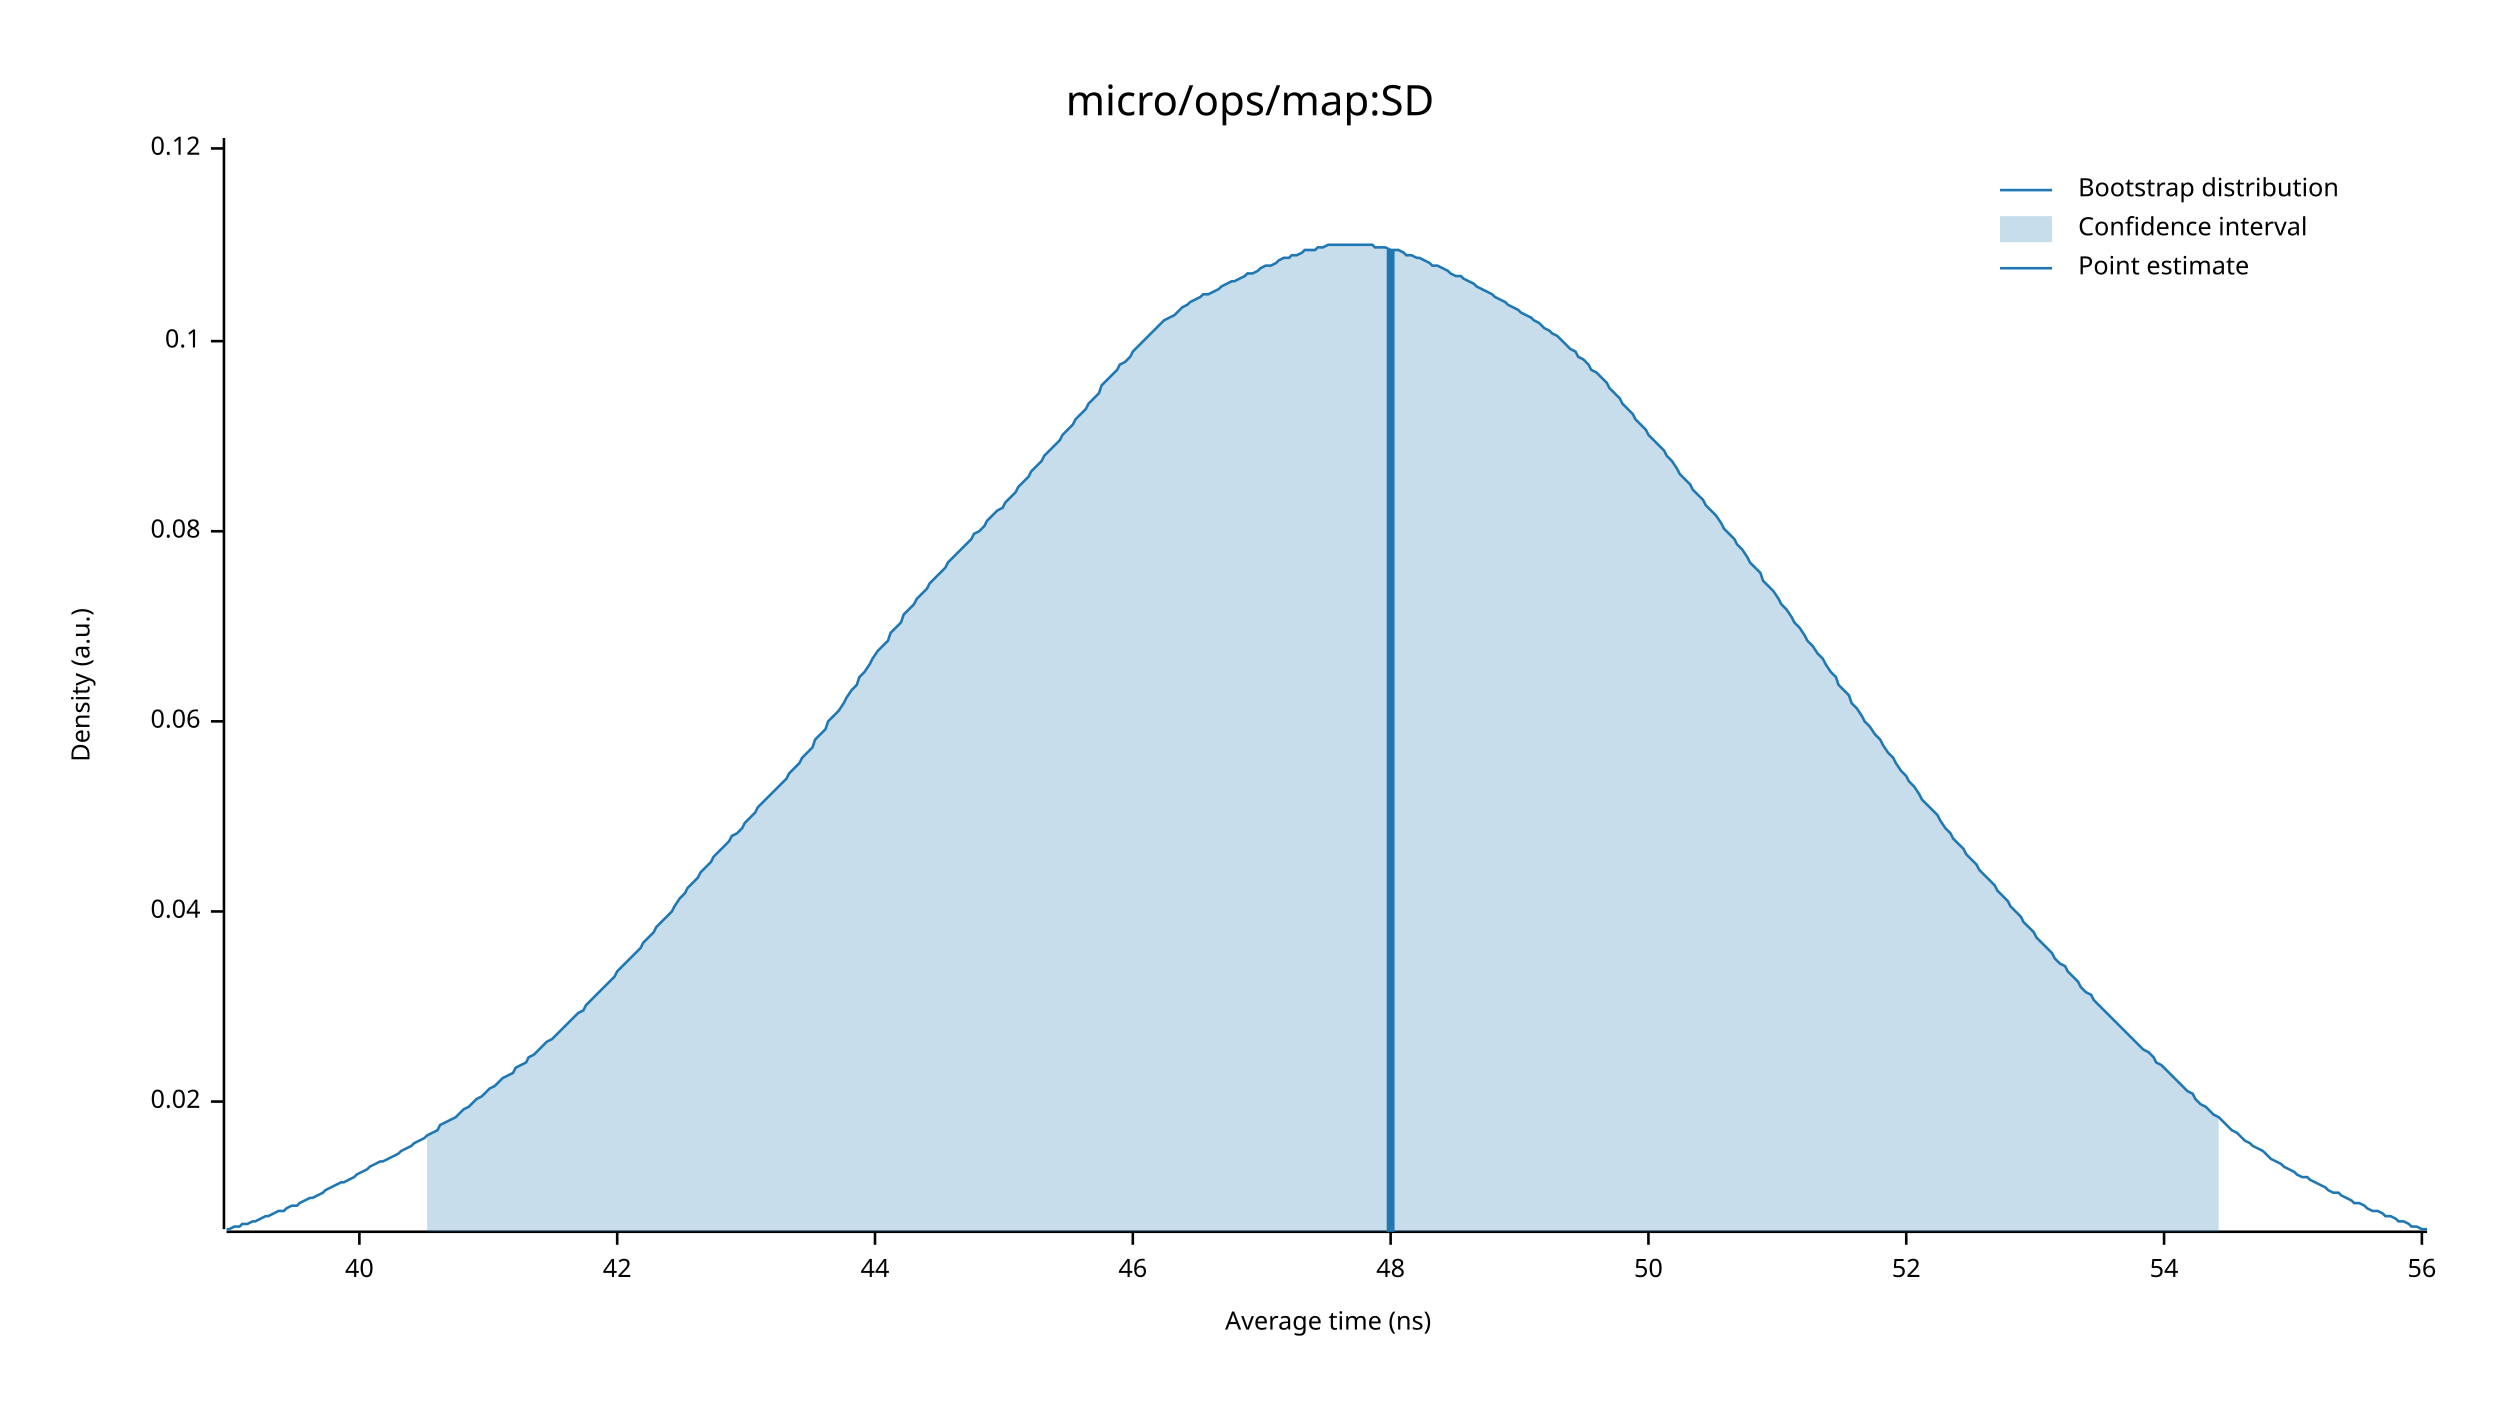
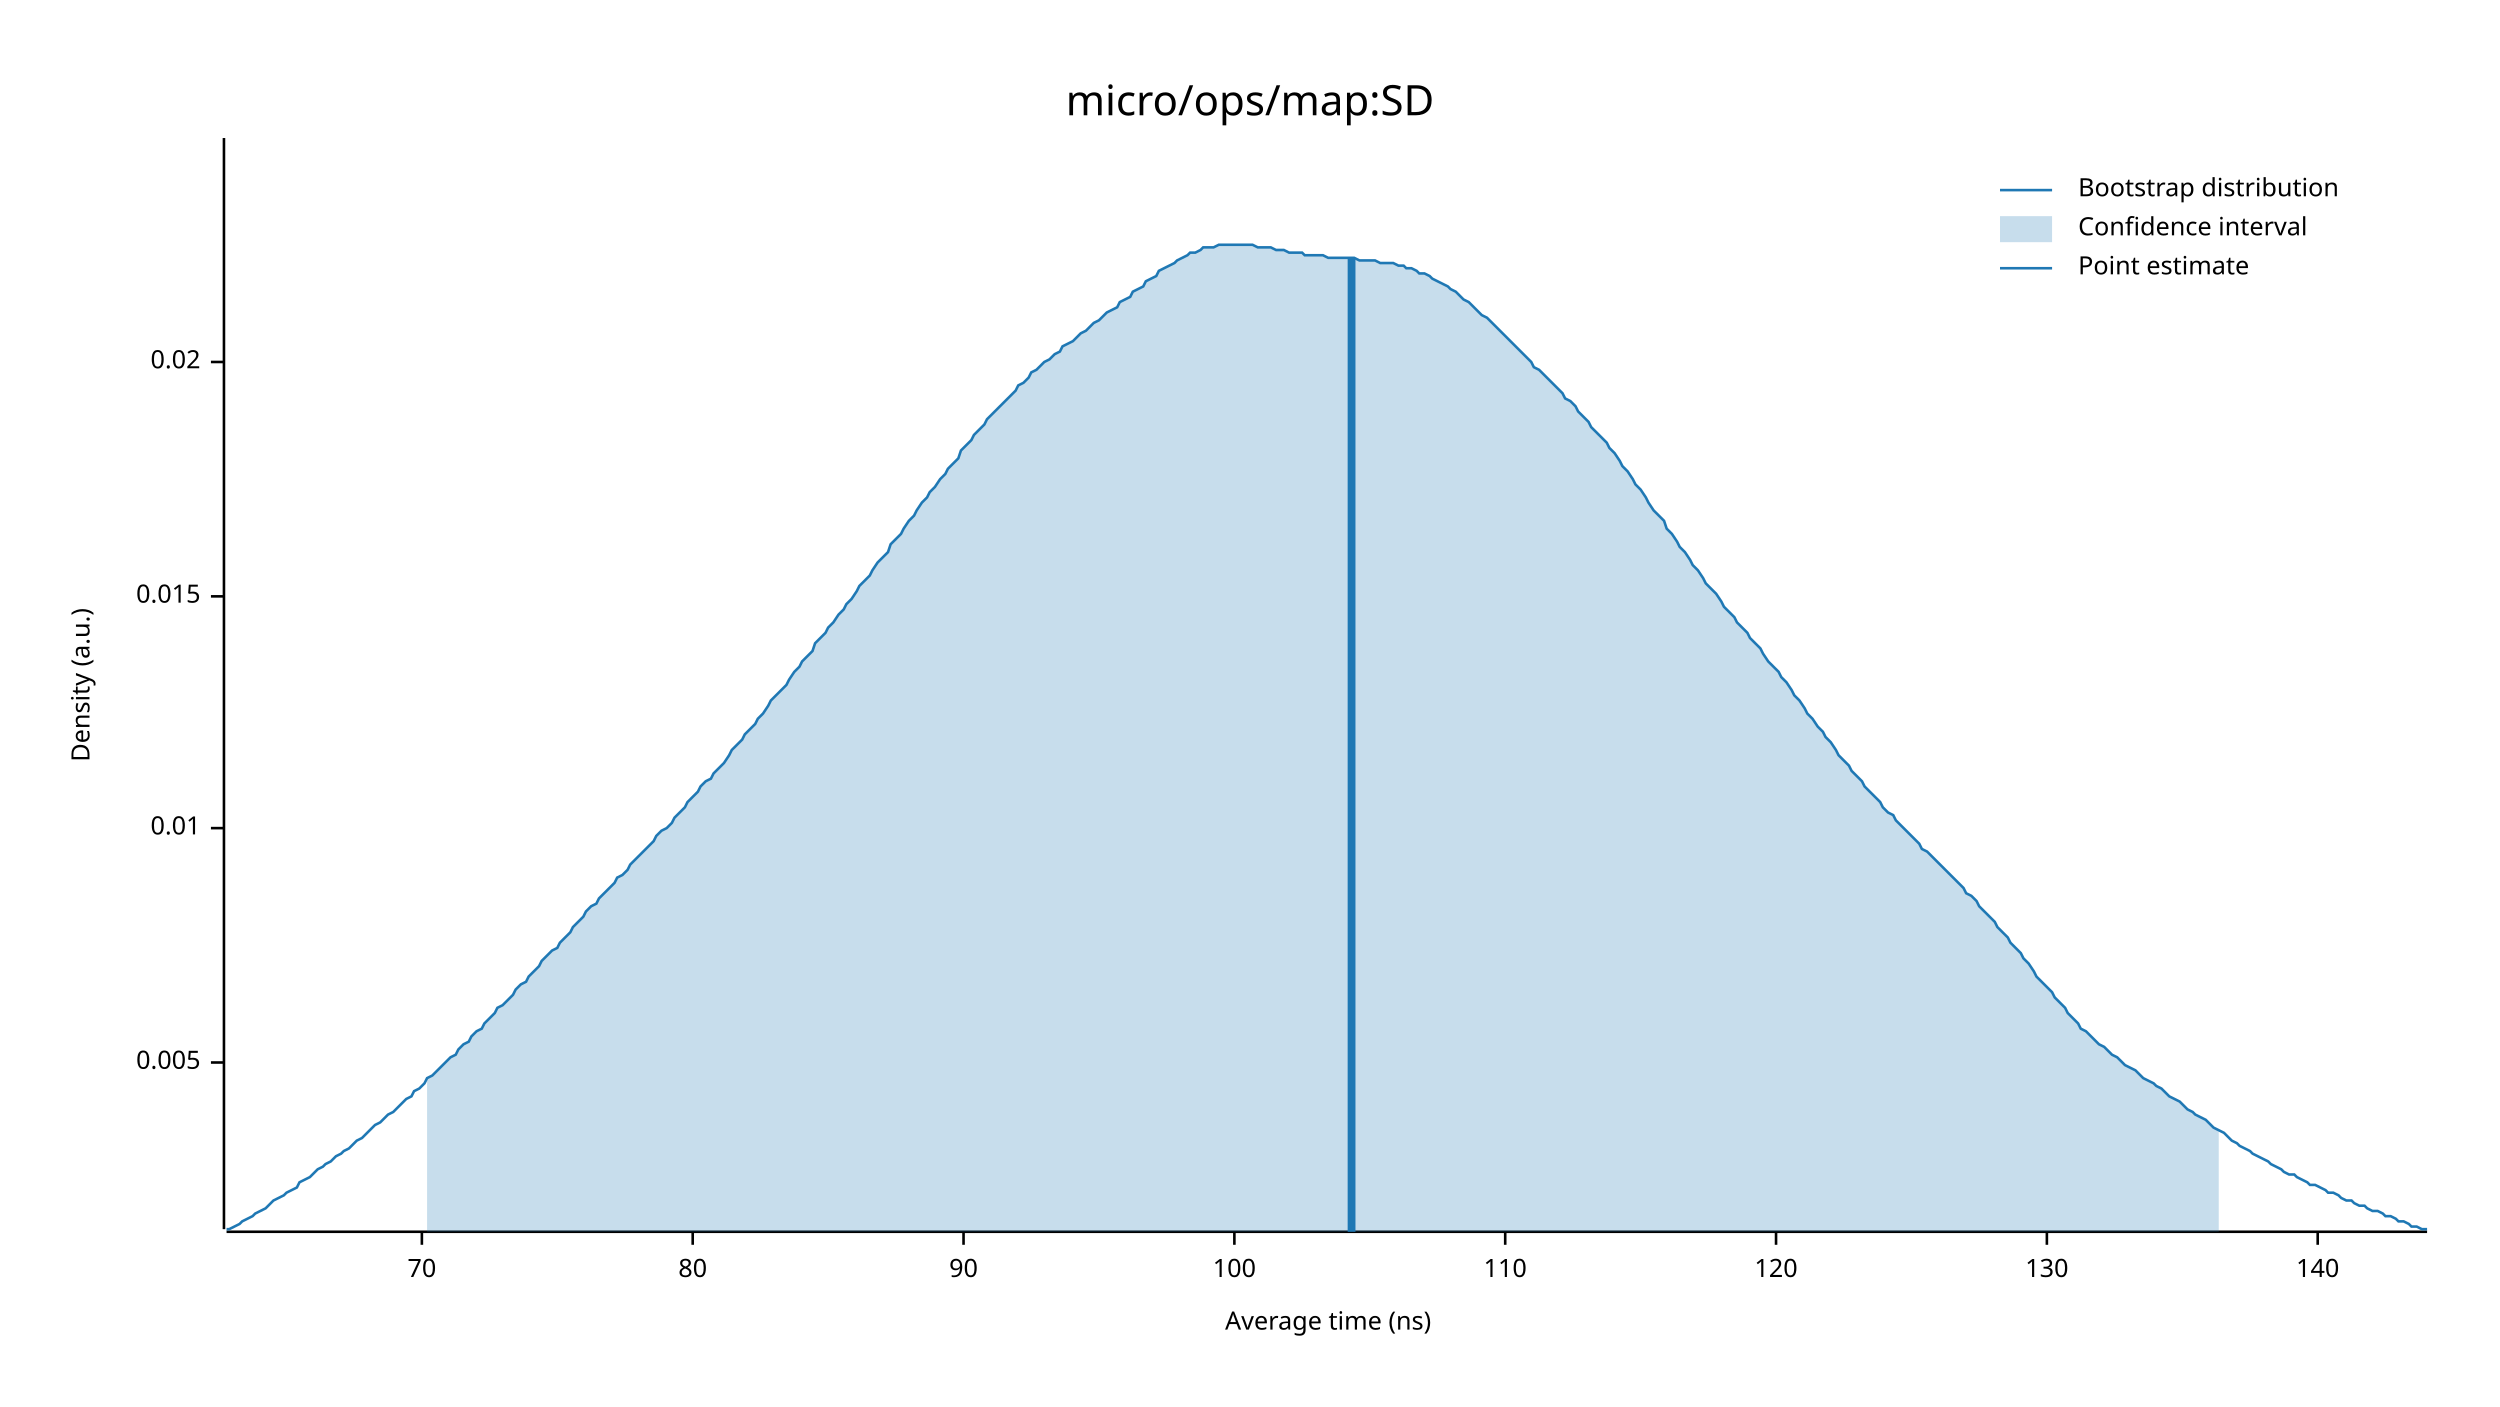
<svg xmlns="http://www.w3.org/2000/svg" width="960" height="540" viewBox="0 0 960 540">
  <text x="480" y="32" dy="0.76em" text-anchor="middle" font-family="sans-serif" font-size="16.129" opacity="1" fill="#000000">
micro/ops/map:SD
</text>
  <text x="27" y="263" dy="0.76em" text-anchor="middle" font-family="sans-serif" font-size="9.677" opacity="1" fill="#000000" transform="rotate(270, 27, 263)">
Density (a.u.)
</text>
  <text x="510" y="513" dy="-0.5ex" text-anchor="middle" font-family="sans-serif" font-size="9.677" opacity="1" fill="#000000">
Average time (ns)
</text>
  <polyline fill="none" opacity="1" stroke="#000000" stroke-width="1" points="86,53 86,472 " />
-   <text x="77" y="423" dy="0.5ex" text-anchor="end" font-family="sans-serif" font-size="9.677" opacity="1" fill="#000000">
+   <text x="77" y="408" dy="0.5ex" text-anchor="end" font-family="sans-serif" font-size="9.677" opacity="1" fill="#000000">
+ 0.005
+ </text>
+   <polyline fill="none" opacity="1" stroke="#000000" stroke-width="1" points="81,408 86,408 " />
+   <text x="77" y="318" dy="0.5ex" text-anchor="end" font-family="sans-serif" font-size="9.677" opacity="1" fill="#000000">
+ 0.01
+ </text>
+   <polyline fill="none" opacity="1" stroke="#000000" stroke-width="1" points="81,318 86,318 " />
+   <text x="77" y="229" dy="0.5ex" text-anchor="end" font-family="sans-serif" font-size="9.677" opacity="1" fill="#000000">
+ 0.015
+ </text>
+   <polyline fill="none" opacity="1" stroke="#000000" stroke-width="1" points="81,229 86,229 " />
+   <text x="77" y="139" dy="0.5ex" text-anchor="end" font-family="sans-serif" font-size="9.677" opacity="1" fill="#000000">
0.02
</text>
-   <polyline fill="none" opacity="1" stroke="#000000" stroke-width="1" points="81,423 86,423 " />
-   <text x="77" y="350" dy="0.5ex" text-anchor="end" font-family="sans-serif" font-size="9.677" opacity="1" fill="#000000">
- 0.04
+   <polyline fill="none" opacity="1" stroke="#000000" stroke-width="1" points="81,139 86,139 " />
+   <polyline fill="none" opacity="1" stroke="#000000" stroke-width="1" points="87,473 932,473 " />
+   <text x="162" y="483" dy="0.76em" text-anchor="middle" font-family="sans-serif" font-size="9.677" opacity="1" fill="#000000">
+ 70
</text>
-   <polyline fill="none" opacity="1" stroke="#000000" stroke-width="1" points="81,350 86,350 " />
-   <text x="77" y="277" dy="0.5ex" text-anchor="end" font-family="sans-serif" font-size="9.677" opacity="1" fill="#000000">
- 0.06
+   <polyline fill="none" opacity="1" stroke="#000000" stroke-width="1" points="162,473 162,478 " />
+   <text x="266" y="483" dy="0.76em" text-anchor="middle" font-family="sans-serif" font-size="9.677" opacity="1" fill="#000000">
+ 80
</text>
-   <polyline fill="none" opacity="1" stroke="#000000" stroke-width="1" points="81,277 86,277 " />
-   <text x="77" y="204" dy="0.5ex" text-anchor="end" font-family="sans-serif" font-size="9.677" opacity="1" fill="#000000">
- 0.08
+   <polyline fill="none" opacity="1" stroke="#000000" stroke-width="1" points="266,473 266,478 " />
+   <text x="370" y="483" dy="0.76em" text-anchor="middle" font-family="sans-serif" font-size="9.677" opacity="1" fill="#000000">
+ 90
</text>
-   <polyline fill="none" opacity="1" stroke="#000000" stroke-width="1" points="81,204 86,204 " />
-   <text x="77" y="131" dy="0.5ex" text-anchor="end" font-family="sans-serif" font-size="9.677" opacity="1" fill="#000000">
- 0.1
+   <polyline fill="none" opacity="1" stroke="#000000" stroke-width="1" points="370,473 370,478 " />
+   <text x="474" y="483" dy="0.76em" text-anchor="middle" font-family="sans-serif" font-size="9.677" opacity="1" fill="#000000">
+ 100
</text>
-   <polyline fill="none" opacity="1" stroke="#000000" stroke-width="1" points="81,131 86,131 " />
-   <text x="77" y="57" dy="0.5ex" text-anchor="end" font-family="sans-serif" font-size="9.677" opacity="1" fill="#000000">
- 0.12
+   <polyline fill="none" opacity="1" stroke="#000000" stroke-width="1" points="474,473 474,478 " />
+   <text x="578" y="483" dy="0.76em" text-anchor="middle" font-family="sans-serif" font-size="9.677" opacity="1" fill="#000000">
+ 110
</text>
-   <polyline fill="none" opacity="1" stroke="#000000" stroke-width="1" points="81,57 86,57 " />
-   <polyline fill="none" opacity="1" stroke="#000000" stroke-width="1" points="87,473 932,473 " />
-   <text x="138" y="483" dy="0.76em" text-anchor="middle" font-family="sans-serif" font-size="9.677" opacity="1" fill="#000000">
- 40
+   <polyline fill="none" opacity="1" stroke="#000000" stroke-width="1" points="578,473 578,478 " />
+   <text x="682" y="483" dy="0.76em" text-anchor="middle" font-family="sans-serif" font-size="9.677" opacity="1" fill="#000000">
+ 120
</text>
-   <polyline fill="none" opacity="1" stroke="#000000" stroke-width="1" points="138,473 138,478 " />
-   <text x="237" y="483" dy="0.76em" text-anchor="middle" font-family="sans-serif" font-size="9.677" opacity="1" fill="#000000">
- 42
+   <polyline fill="none" opacity="1" stroke="#000000" stroke-width="1" points="682,473 682,478 " />
+   <text x="786" y="483" dy="0.76em" text-anchor="middle" font-family="sans-serif" font-size="9.677" opacity="1" fill="#000000">
+ 130
</text>
-   <polyline fill="none" opacity="1" stroke="#000000" stroke-width="1" points="237,473 237,478 " />
-   <text x="336" y="483" dy="0.76em" text-anchor="middle" font-family="sans-serif" font-size="9.677" opacity="1" fill="#000000">
- 44
+   <polyline fill="none" opacity="1" stroke="#000000" stroke-width="1" points="786,473 786,478 " />
+   <text x="890" y="483" dy="0.76em" text-anchor="middle" font-family="sans-serif" font-size="9.677" opacity="1" fill="#000000">
+ 140
</text>
-   <polyline fill="none" opacity="1" stroke="#000000" stroke-width="1" points="336,473 336,478 " />
-   <text x="435" y="483" dy="0.76em" text-anchor="middle" font-family="sans-serif" font-size="9.677" opacity="1" fill="#000000">
- 46
- </text>
-   <polyline fill="none" opacity="1" stroke="#000000" stroke-width="1" points="435,473 435,478 " />
-   <text x="534" y="483" dy="0.76em" text-anchor="middle" font-family="sans-serif" font-size="9.677" opacity="1" fill="#000000">
- 48
- </text>
-   <polyline fill="none" opacity="1" stroke="#000000" stroke-width="1" points="534,473 534,478 " />
-   <text x="633" y="483" dy="0.76em" text-anchor="middle" font-family="sans-serif" font-size="9.677" opacity="1" fill="#000000">
- 50
- </text>
-   <polyline fill="none" opacity="1" stroke="#000000" stroke-width="1" points="633,473 633,478 " />
-   <text x="732" y="483" dy="0.76em" text-anchor="middle" font-family="sans-serif" font-size="9.677" opacity="1" fill="#000000">
- 52
- </text>
-   <polyline fill="none" opacity="1" stroke="#000000" stroke-width="1" points="732,473 732,478 " />
-   <text x="831" y="483" dy="0.76em" text-anchor="middle" font-family="sans-serif" font-size="9.677" opacity="1" fill="#000000">
- 54
- </text>
-   <polyline fill="none" opacity="1" stroke="#000000" stroke-width="1" points="831,473 831,478 " />
-   <text x="930" y="483" dy="0.76em" text-anchor="middle" font-family="sans-serif" font-size="9.677" opacity="1" fill="#000000">
- 56
- </text>
-   <polyline fill="none" opacity="1" stroke="#000000" stroke-width="1" points="930,473 930,478 " />
-   <polyline fill="none" opacity="1" stroke="#1F78B4" stroke-width="1" points="87,472 88,472 90,471 92,471 93,470 95,470 97,469 98,469 100,468 102,467 103,467 105,466 107,465 109,465 110,464 112,463 114,463 115,462 117,461 119,460 120,460 122,459 124,458 125,457 127,456 129,455 131,454 132,454 134,453 136,452 137,451 139,450 141,449 142,448 144,447 146,446 147,446 149,445 151,444 153,443 154,442 156,441 158,440 159,439 161,438 163,437 164,436 166,435 168,434 169,432 171,431 173,430 175,429 176,428 178,426 180,425 181,424 183,422 185,421 186,420 188,418 190,417 191,416 193,414 195,413 197,412 198,410 200,409 202,408 203,406 205,405 207,403 208,402 210,400 212,399 214,397 215,396 217,394 219,392 220,391 222,389 224,388 225,386 227,384 229,382 230,381 232,379 234,377 236,375 237,373 239,371 241,369 242,368 244,366 246,364 247,362 249,360 251,358 252,356 254,354 256,352 258,350 259,348 261,345 263,343 264,341 266,339 268,337 269,335 271,333 273,331 274,329 276,327 278,325 280,323 281,321 283,320 285,318 286,316 288,314 290,312 291,310 293,308 295,306 296,305 298,303 300,301 302,299 303,297 305,295 307,293 308,291 310,289 312,287 313,284 315,282 317,280 318,277 320,275 322,273 324,270 325,268 327,265 329,263 330,260 332,258 334,255 335,253 337,250 339,248 341,246 342,243 344,241 346,239 347,236 349,234 351,232 352,230 354,228 356,226 357,224 359,222 361,220 363,218 364,216 366,214 368,212 369,211 371,209 373,207 374,205 376,204 378,202 379,200 381,198 383,196 385,195 386,193 388,191 390,189 391,187 393,185 395,183 396,181 398,179 400,177 401,175 403,173 405,171 407,169 408,167 410,165 412,163 413,161 415,159 417,157 418,155 420,153 422,151 423,148 425,146 427,144 429,142 430,140 432,139 434,137 435,135 437,133 439,131 440,130 442,128 444,126 445,125 447,123 449,122 451,121 452,120 454,118 456,117 457,116 459,115 461,114 462,113 464,113 466,112 468,111 469,110 471,109 473,108 474,108 476,107 478,106 479,105 481,105 483,104 484,103 486,102 488,102 490,101 491,100 493,99 495,99 496,98 498,98 500,97 501,96 503,96 505,96 506,95 508,95 510,94 512,94 513,94 515,94 517,94 518,94 520,94 522,94 523,94 525,94 527,94 528,95 530,95 532,95 534,96 535,96 537,96 539,97 540,98 542,98 544,99 545,99 547,100 549,101 550,102 552,102 554,103 556,104 557,105 559,106 561,106 562,107 564,108 566,109 567,110 569,111 571,112 573,113 574,114 576,115 578,116 579,117 581,118 583,119 584,120 586,121 588,122 589,123 591,124 593,126 595,127 596,128 598,129 600,131 601,132 603,134 605,135 606,137 608,138 610,140 611,142 613,143 615,145 617,147 618,149 620,151 622,153 623,155 625,157 627,159 628,161 630,163 632,165 633,167 635,169 637,171 639,173 640,175 642,177 644,180 645,182 647,184 649,186 650,188 652,190 654,192 655,194 657,196 659,198 661,201 662,203 664,205 666,207 667,209 669,211 671,214 672,216 674,218 676,220 677,223 679,225 681,227 683,230 684,232 686,234 688,237 689,239 691,241 693,244 694,246 696,248 698,251 700,253 701,255 703,258 705,260 706,263 708,265 710,267 711,270 713,272 715,275 716,277 718,279 720,282 722,284 723,286 725,289 727,291 728,293 730,296 732,298 733,300 735,302 737,305 738,307 740,309 742,311 744,313 745,315 747,318 749,320 750,322 752,324 754,326 755,328 757,330 759,332 760,334 762,336 764,338 766,340 767,342 769,344 771,346 772,348 774,350 776,352 777,354 779,356 781,358 782,360 784,362 786,364 788,366 789,368 791,370 793,371 794,373 796,375 798,377 799,379 801,381 803,382 804,384 806,386 808,388 810,390 811,391 813,393 815,395 816,396 818,398 820,400 821,401 823,403 825,404 827,406 828,408 830,409 832,411 833,412 835,414 837,416 838,417 840,419 842,420 843,422 845,424 847,425 849,427 850,428 852,429 854,431 855,432 857,434 859,435 860,436 862,438 864,439 865,440 867,441 869,442 871,444 872,445 874,446 876,447 877,448 879,449 881,450 882,451 884,452 886,452 887,453 889,454 891,455 893,456 894,457 896,458 898,458 899,459 901,460 903,461 904,462 906,462 908,463 909,464 911,465 913,465 915,466 916,467 918,467 920,468 921,469 923,469 925,470 926,471 928,471 930,472 932,472 " />
-   <polygon opacity="0.25" fill="#1F78B4" points="164,436 166,435 168,434 169,432 171,431 173,430 175,429 176,428 178,426 180,425 181,424 183,422 185,421 186,420 188,418 190,417 191,416 193,414 195,413 197,412 198,410 200,409 202,408 203,406 205,405 207,403 208,402 210,400 212,399 214,397 215,396 217,394 219,392 220,391 222,389 224,388 225,386 227,384 229,382 230,381 232,379 234,377 236,375 237,373 239,371 241,369 242,368 244,366 246,364 247,362 249,360 251,358 252,356 254,354 256,352 258,350 259,348 261,345 263,343 264,341 266,339 268,337 269,335 271,333 273,331 274,329 276,327 278,325 280,323 281,321 283,320 285,318 286,316 288,314 290,312 291,310 293,308 295,306 296,305 298,303 300,301 302,299 303,297 305,295 307,293 308,291 310,289 312,287 313,284 315,282 317,280 318,277 320,275 322,273 324,270 325,268 327,265 329,263 330,260 332,258 334,255 335,253 337,250 339,248 341,246 342,243 344,241 346,239 347,236 349,234 351,232 352,230 354,228 356,226 357,224 359,222 361,220 363,218 364,216 366,214 368,212 369,211 371,209 373,207 374,205 376,204 378,202 379,200 381,198 383,196 385,195 386,193 388,191 390,189 391,187 393,185 395,183 396,181 398,179 400,177 401,175 403,173 405,171 407,169 408,167 410,165 412,163 413,161 415,159 417,157 418,155 420,153 422,151 423,148 425,146 427,144 429,142 430,140 432,139 434,137 435,135 437,133 439,131 440,130 442,128 444,126 445,125 447,123 449,122 451,121 452,120 454,118 456,117 457,116 459,115 461,114 462,113 464,113 466,112 468,111 469,110 471,109 473,108 474,108 476,107 478,106 479,105 481,105 483,104 484,103 486,102 488,102 490,101 491,100 493,99 495,99 496,98 498,98 500,97 501,96 503,96 505,96 506,95 508,95 510,94 512,94 513,94 515,94 517,94 518,94 520,94 522,94 523,94 525,94 527,94 528,95 530,95 532,95 534,96 535,96 537,96 539,97 540,98 542,98 544,99 545,99 547,100 549,101 550,102 552,102 554,103 556,104 557,105 559,106 561,106 562,107 564,108 566,109 567,110 569,111 571,112 573,113 574,114 576,115 578,116 579,117 581,118 583,119 584,120 586,121 588,122 589,123 591,124 593,126 595,127 596,128 598,129 600,131 601,132 603,134 605,135 606,137 608,138 610,140 611,142 613,143 615,145 617,147 618,149 620,151 622,153 623,155 625,157 627,159 628,161 630,163 632,165 633,167 635,169 637,171 639,173 640,175 642,177 644,180 645,182 647,184 649,186 650,188 652,190 654,192 655,194 657,196 659,198 661,201 662,203 664,205 666,207 667,209 669,211 671,214 672,216 674,218 676,220 677,223 679,225 681,227 683,230 684,232 686,234 688,237 689,239 691,241 693,244 694,246 696,248 698,251 700,253 701,255 703,258 705,260 706,263 708,265 710,267 711,270 713,272 715,275 716,277 718,279 720,282 722,284 723,286 725,289 727,291 728,293 730,296 732,298 733,300 735,302 737,305 738,307 740,309 742,311 744,313 745,315 747,318 749,320 750,322 752,324 754,326 755,328 757,330 759,332 760,334 762,336 764,338 766,340 767,342 769,344 771,346 772,348 774,350 776,352 777,354 779,356 781,358 782,360 784,362 786,364 788,366 789,368 791,370 793,371 794,373 796,375 798,377 799,379 801,381 803,382 804,384 806,386 808,388 810,390 811,391 813,393 815,395 816,396 818,398 820,400 821,401 823,403 825,404 827,406 828,408 830,409 832,411 833,412 835,414 837,416 838,417 840,419 842,420 843,422 845,424 847,425 849,427 850,428 852,429 852,473 164,473 " />
-   <polyline fill="none" opacity="1" stroke="#1F78B4" stroke-width="3" points="534,473 534,96 " />
+   <polyline fill="none" opacity="1" stroke="#000000" stroke-width="1" points="890,473 890,478 " />
+   <polyline fill="none" opacity="1" stroke="#1F78B4" stroke-width="1" points="87,472 88,472 90,471 92,470 93,469 95,468 97,467 98,466 100,465 102,464 103,463 105,461 107,460 109,459 110,458 112,457 114,456 115,454 117,453 119,452 120,451 122,449 124,448 125,447 127,446 129,444 131,443 132,442 134,441 136,439 137,438 139,437 141,435 142,434 144,432 146,431 147,430 149,428 151,427 153,425 154,424 156,422 158,421 159,419 161,418 163,416 164,414 166,413 168,411 169,410 171,408 173,406 175,405 176,403 178,401 180,400 181,398 183,396 185,395 186,393 188,391 190,389 191,387 193,386 195,384 197,382 198,380 200,378 202,377 203,375 205,373 207,371 208,369 210,367 212,365 214,364 215,362 217,360 219,358 220,356 222,354 224,352 225,350 227,348 229,347 230,345 232,343 234,341 236,339 237,337 239,336 241,334 242,332 244,330 246,328 247,327 249,325 251,323 252,321 254,319 256,318 258,316 259,314 261,312 263,310 264,308 266,306 268,304 269,302 271,300 273,299 274,297 276,295 278,293 280,290 281,288 283,286 285,284 286,282 288,280 290,278 291,276 293,274 295,271 296,269 298,267 300,265 302,263 303,261 305,258 307,256 308,254 310,252 312,250 313,247 315,245 317,243 318,241 320,239 322,236 324,234 325,232 327,230 329,227 330,225 332,223 334,221 335,219 337,216 339,214 341,212 342,209 344,207 346,205 347,203 349,200 351,198 352,196 354,193 356,191 357,189 359,187 361,184 363,182 364,180 366,178 368,176 369,173 371,171 373,169 374,167 376,165 378,163 379,161 381,159 383,157 385,155 386,154 388,152 390,150 391,148 393,147 395,145 396,143 398,142 400,140 401,139 403,138 405,136 407,135 408,133 410,132 412,131 413,130 415,128 417,127 418,126 420,124 422,123 423,122 425,120 427,119 429,118 430,116 432,115 434,114 435,112 437,111 439,110 440,108 442,107 444,106 445,104 447,103 449,102 451,101 452,100 454,99 456,98 457,97 459,97 461,96 462,95 464,95 466,95 468,94 469,94 471,94 473,94 474,94 476,94 478,94 479,94 481,94 483,95 484,95 486,95 488,95 490,96 491,96 493,96 495,97 496,97 498,97 500,97 501,98 503,98 505,98 506,98 508,98 510,99 512,99 513,99 515,99 517,99 518,99 520,99 522,100 523,100 525,100 527,100 528,100 530,101 532,101 534,101 535,101 537,102 539,102 540,103 542,103 544,104 545,105 547,105 549,106 550,107 552,108 554,109 556,110 557,111 559,112 561,114 562,115 564,116 566,118 567,119 569,121 571,122 573,124 574,125 576,127 578,129 579,130 581,132 583,134 584,135 586,137 588,139 589,141 591,142 593,144 595,146 596,147 598,149 600,151 601,153 603,154 605,156 606,158 608,160 610,162 611,164 613,166 615,168 617,170 618,172 620,174 622,177 623,179 625,181 627,184 628,186 630,188 632,191 633,193 635,196 637,198 639,200 640,203 642,205 644,208 645,210 647,212 649,215 650,217 652,219 654,222 655,224 657,226 659,228 661,231 662,233 664,235 666,237 667,239 669,241 671,243 672,245 674,247 676,249 677,251 679,254 681,256 683,258 684,260 686,262 688,265 689,267 691,269 693,272 694,274 696,276 698,279 700,281 701,283 703,285 705,288 706,290 708,292 710,294 711,296 713,298 715,300 716,302 718,304 720,306 722,308 723,310 725,312 727,313 728,315 730,317 732,319 733,320 735,322 737,324 738,326 740,327 742,329 744,331 745,332 747,334 749,336 750,337 752,339 754,341 755,343 757,344 759,346 760,348 762,350 764,352 766,354 767,356 769,358 771,360 772,362 774,364 776,366 777,368 779,370 781,373 782,375 784,377 786,379 788,381 789,383 791,385 793,387 794,389 796,391 798,393 799,395 801,396 803,398 804,399 806,401 808,402 810,404 811,405 813,406 815,408 816,409 818,410 820,411 821,412 823,414 825,415 827,416 828,417 830,418 832,420 833,421 835,422 837,423 838,424 840,426 842,427 843,428 845,429 847,430 849,432 850,433 852,434 854,435 855,436 857,438 859,439 860,440 862,441 864,442 865,443 867,444 869,445 871,446 872,447 874,448 876,449 877,450 879,451 881,451 882,452 884,453 886,454 887,455 889,455 891,456 893,457 894,458 896,458 898,459 899,460 901,461 903,461 904,462 906,463 908,463 909,464 911,465 913,465 915,466 916,467 918,467 920,468 921,469 923,469 925,470 926,471 928,471 930,472 932,472 " />
+   <polygon opacity="0.25" fill="#1F78B4" points="164,414 166,413 168,411 169,410 171,408 173,406 175,405 176,403 178,401 180,400 181,398 183,396 185,395 186,393 188,391 190,389 191,387 193,386 195,384 197,382 198,380 200,378 202,377 203,375 205,373 207,371 208,369 210,367 212,365 214,364 215,362 217,360 219,358 220,356 222,354 224,352 225,350 227,348 229,347 230,345 232,343 234,341 236,339 237,337 239,336 241,334 242,332 244,330 246,328 247,327 249,325 251,323 252,321 254,319 256,318 258,316 259,314 261,312 263,310 264,308 266,306 268,304 269,302 271,300 273,299 274,297 276,295 278,293 280,290 281,288 283,286 285,284 286,282 288,280 290,278 291,276 293,274 295,271 296,269 298,267 300,265 302,263 303,261 305,258 307,256 308,254 310,252 312,250 313,247 315,245 317,243 318,241 320,239 322,236 324,234 325,232 327,230 329,227 330,225 332,223 334,221 335,219 337,216 339,214 341,212 342,209 344,207 346,205 347,203 349,200 351,198 352,196 354,193 356,191 357,189 359,187 361,184 363,182 364,180 366,178 368,176 369,173 371,171 373,169 374,167 376,165 378,163 379,161 381,159 383,157 385,155 386,154 388,152 390,150 391,148 393,147 395,145 396,143 398,142 400,140 401,139 403,138 405,136 407,135 408,133 410,132 412,131 413,130 415,128 417,127 418,126 420,124 422,123 423,122 425,120 427,119 429,118 430,116 432,115 434,114 435,112 437,111 439,110 440,108 442,107 444,106 445,104 447,103 449,102 451,101 452,100 454,99 456,98 457,97 459,97 461,96 462,95 464,95 466,95 468,94 469,94 471,94 473,94 474,94 476,94 478,94 479,94 481,94 483,95 484,95 486,95 488,95 490,96 491,96 493,96 495,97 496,97 498,97 500,97 501,98 503,98 505,98 506,98 508,98 510,99 512,99 513,99 515,99 517,99 518,99 520,99 522,100 523,100 525,100 527,100 528,100 530,101 532,101 534,101 535,101 537,102 539,102 540,103 542,103 544,104 545,105 547,105 549,106 550,107 552,108 554,109 556,110 557,111 559,112 561,114 562,115 564,116 566,118 567,119 569,121 571,122 573,124 574,125 576,127 578,129 579,130 581,132 583,134 584,135 586,137 588,139 589,141 591,142 593,144 595,146 596,147 598,149 600,151 601,153 603,154 605,156 606,158 608,160 610,162 611,164 613,166 615,168 617,170 618,172 620,174 622,177 623,179 625,181 627,184 628,186 630,188 632,191 633,193 635,196 637,198 639,200 640,203 642,205 644,208 645,210 647,212 649,215 650,217 652,219 654,222 655,224 657,226 659,228 661,231 662,233 664,235 666,237 667,239 669,241 671,243 672,245 674,247 676,249 677,251 679,254 681,256 683,258 684,260 686,262 688,265 689,267 691,269 693,272 694,274 696,276 698,279 700,281 701,283 703,285 705,288 706,290 708,292 710,294 711,296 713,298 715,300 716,302 718,304 720,306 722,308 723,310 725,312 727,313 728,315 730,317 732,319 733,320 735,322 737,324 738,326 740,327 742,329 744,331 745,332 747,334 749,336 750,337 752,339 754,341 755,343 757,344 759,346 760,348 762,350 764,352 766,354 767,356 769,358 771,360 772,362 774,364 776,366 777,368 779,370 781,373 782,375 784,377 786,379 788,381 789,383 791,385 793,387 794,389 796,391 798,393 799,395 801,396 803,398 804,399 806,401 808,402 810,404 811,405 813,406 815,408 816,409 818,410 820,411 821,412 823,414 825,415 827,416 828,417 830,418 832,420 833,421 835,422 837,423 838,424 840,426 842,427 843,428 845,429 847,430 849,432 850,433 852,434 852,473 164,473 " />
+   <polyline fill="none" opacity="1" stroke="#1F78B4" stroke-width="3" points="519,473 519,99 " />
  <text x="798" y="68" dy="0.76em" text-anchor="start" font-family="sans-serif" font-size="9.677" opacity="1" fill="#000000">
Bootstrap distribution
</text>
  <text x="798" y="83" dy="0.76em" text-anchor="start" font-family="sans-serif" font-size="9.677" opacity="1" fill="#000000">
Confidence interval
</text>
  <text x="798" y="98" dy="0.76em" text-anchor="start" font-family="sans-serif" font-size="9.677" opacity="1" fill="#000000">
Point estimate
</text>
  <polyline fill="none" opacity="1" stroke="#1F78B4" stroke-width="1" points="768,73 788,73 " />
  <rect x="768" y="83" width="20" height="10" opacity="0.25" fill="#1F78B4" stroke="none" />
  <polyline fill="none" opacity="1" stroke="#1F78B4" stroke-width="1" points="768,103 788,103 " />
</svg>
